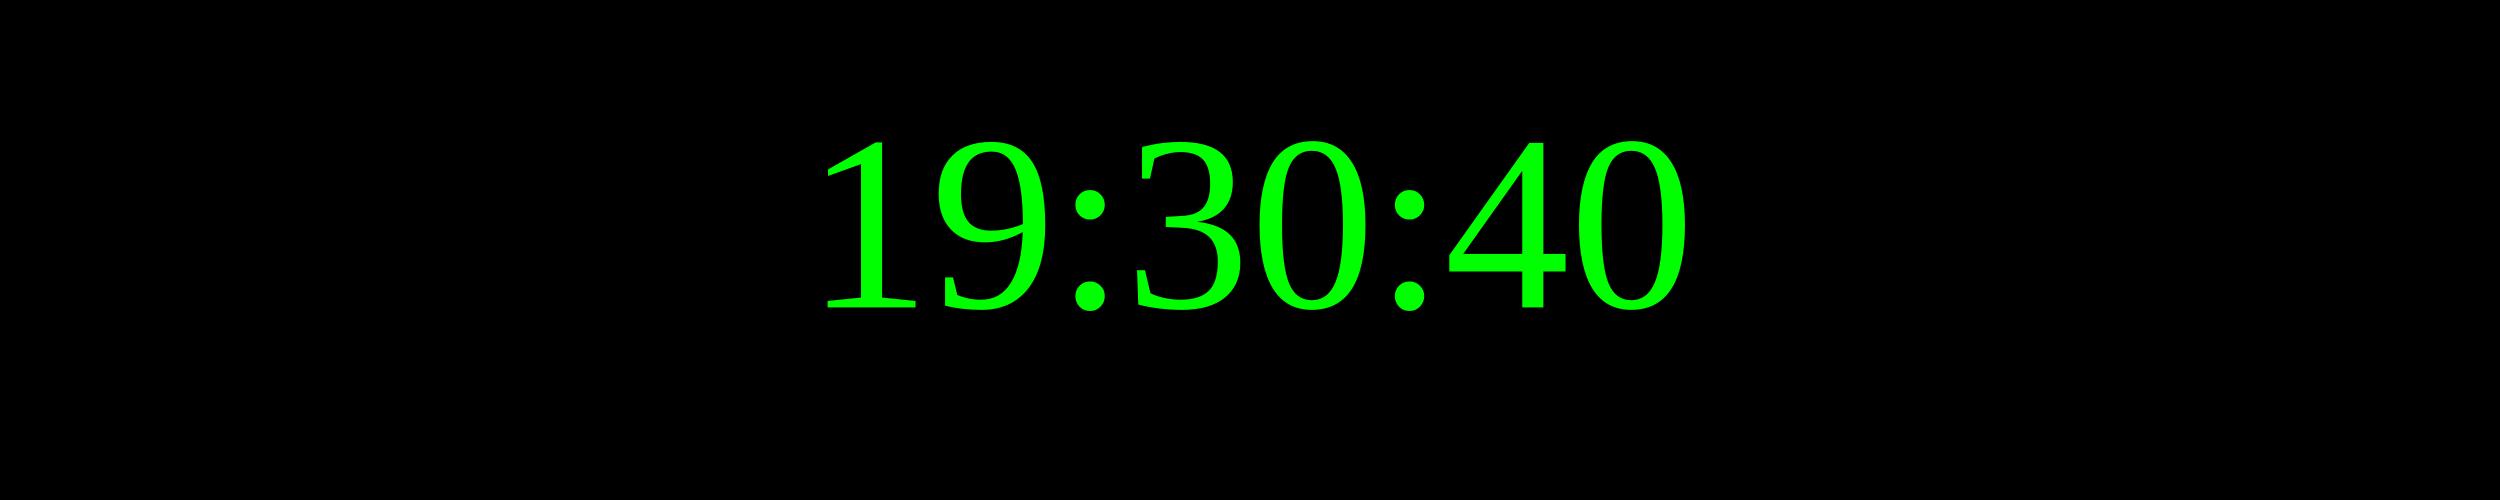
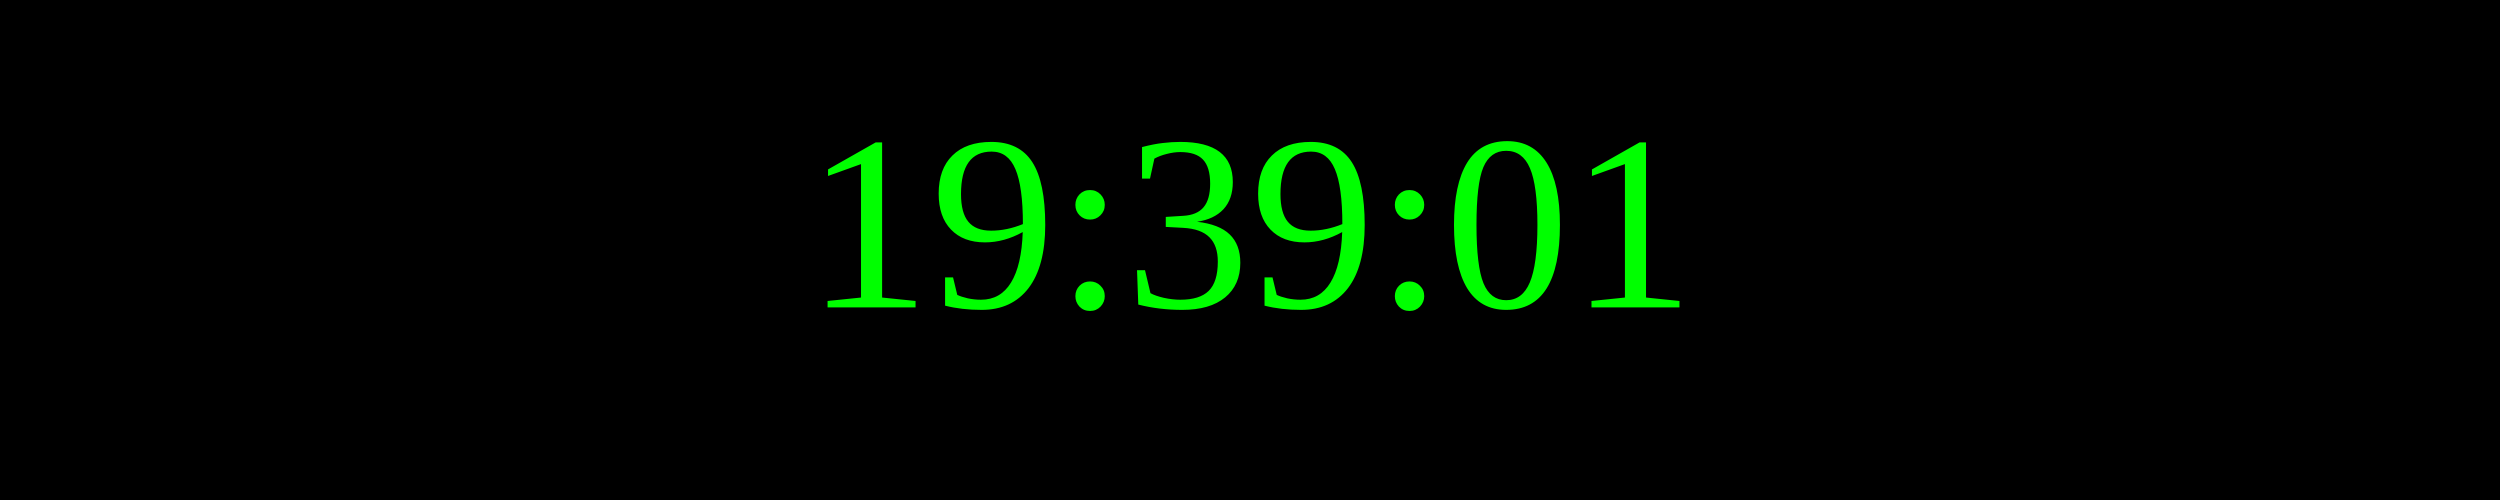
<svg xmlns="http://www.w3.org/2000/svg" width="250" height="50">
  <rect width="100%" height="100%" fill="black" />
  <text x="50%" y="50%" font-size="25" fill="lime" text-anchor="middle" dominant-baseline="middle">
- 19:30:40
+ 19:39:01
</text>
</svg>
